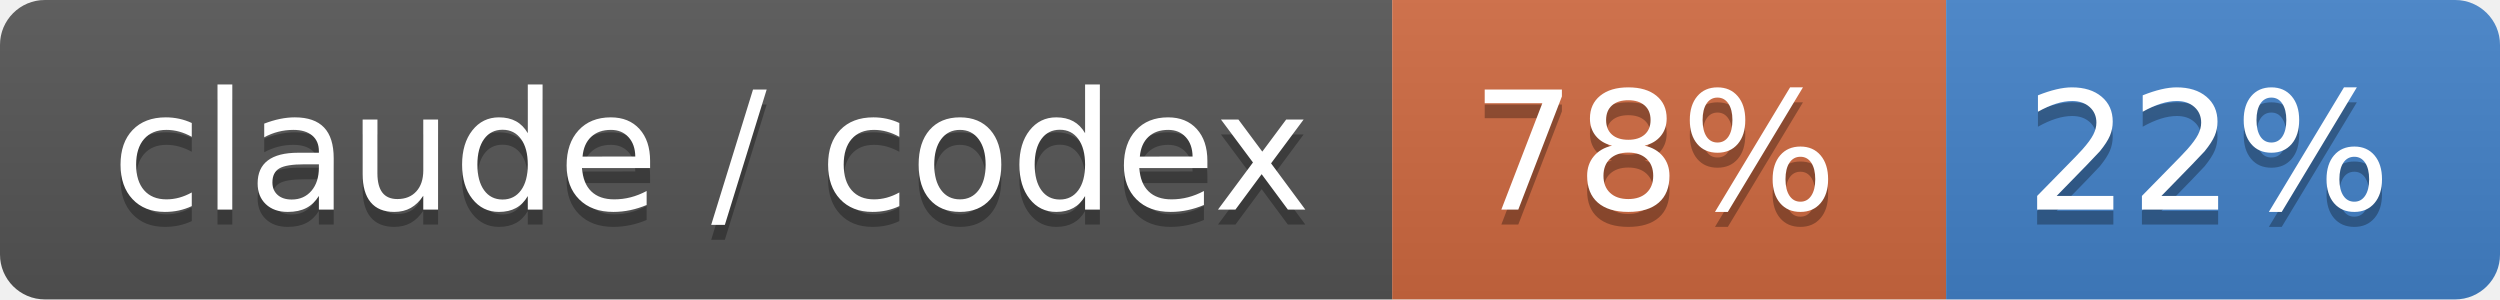
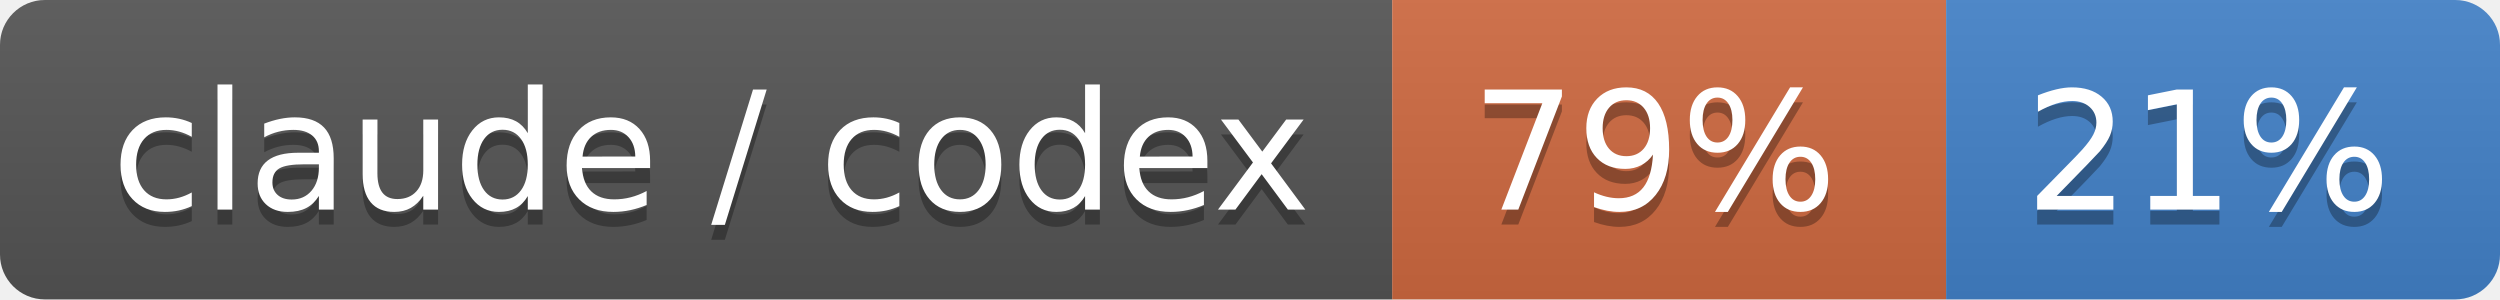
- <svg xmlns="http://www.w3.org/2000/svg" width="167" height="20" role="img" aria-label="claude / codex: 78% / 22%">
+ <svg xmlns="http://www.w3.org/2000/svg" width="167" height="20" role="img" aria-label="claude / codex: 79% / 21%">
  <linearGradient id="s" x2="0" y2="100%">
    <stop offset="0" stop-color="#bbb" stop-opacity=".1" />
    <stop offset="1" stop-opacity=".1" />
  </linearGradient>
  <clipPath id="r">
    <rect width="167" height="20" rx="3" fill="#fff" />
  </clipPath>
  <g clip-path="url(#r)">
    <rect width="93" height="20" fill="#555" />
    <rect x="93" width="37" height="20" fill="#d06a41" />
    <rect x="130" width="37" height="20" fill="#4382c9" />
    <rect width="167" height="20" fill="url(#s)" />
  </g>
  <g fill="#fff" text-anchor="middle" font-family="Verdana,Geneva,DejaVu Sans,sans-serif" text-rendering="geometricPrecision" font-size="110">
    <text aria-hidden="true" x="475" y="150" fill="#010101" fill-opacity=".3" transform="scale(.1)" textLength="830">claude / codex</text>
    <text x="475" y="140" transform="scale(.1)" fill="#fff" textLength="830">claude / codex</text>
-     <text aria-hidden="true" x="1105" y="150" fill="#010101" fill-opacity=".3" transform="scale(.1)" textLength="270">78%</text>
-     <text x="1105" y="140" transform="scale(.1)" fill="#fff" textLength="270">78%</text>
-     <text aria-hidden="true" x="1475" y="150" fill="#010101" fill-opacity=".3" transform="scale(.1)" textLength="270">22%</text>
-     <text x="1475" y="140" transform="scale(.1)" fill="#fff" textLength="270">22%</text>
+     <text aria-hidden="true" x="1105" y="150" fill="#010101" fill-opacity=".3" transform="scale(.1)" textLength="270">79%</text>
+     <text x="1105" y="140" transform="scale(.1)" fill="#fff" textLength="270">79%</text>
+     <text aria-hidden="true" x="1475" y="150" fill="#010101" fill-opacity=".3" transform="scale(.1)" textLength="270">21%</text>
+     <text x="1475" y="140" transform="scale(.1)" fill="#fff" textLength="270">21%</text>
  </g>
</svg>
